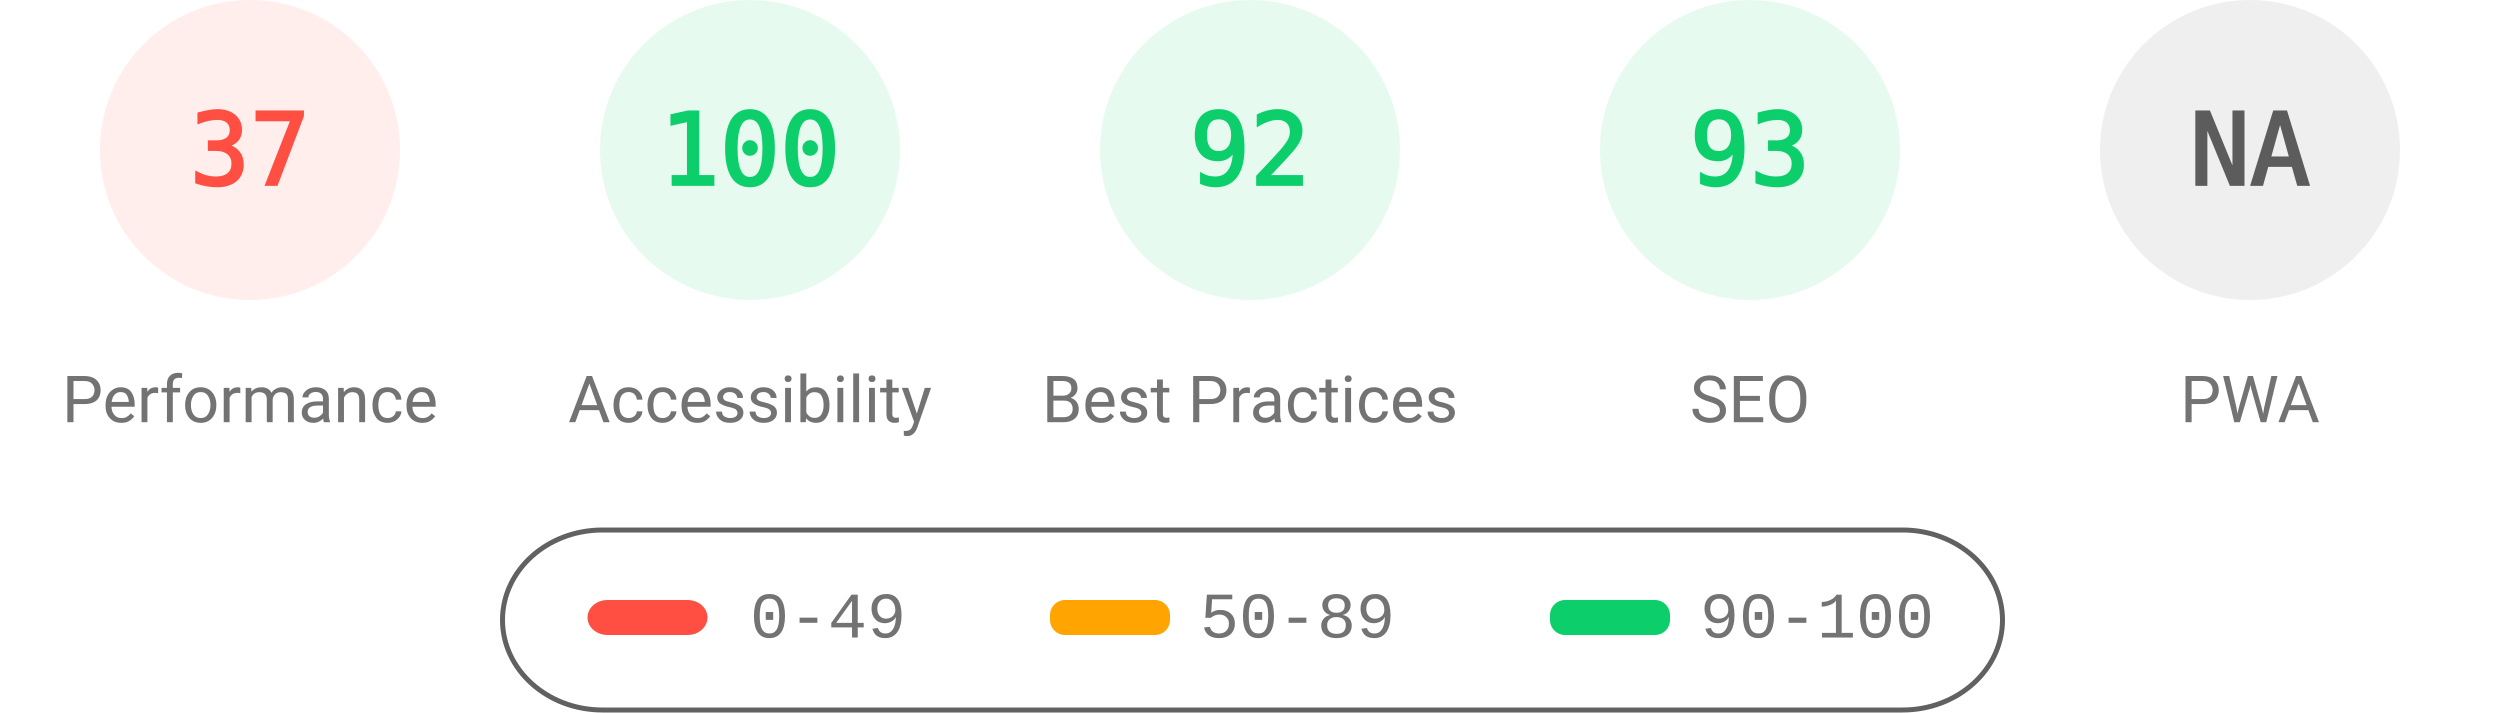
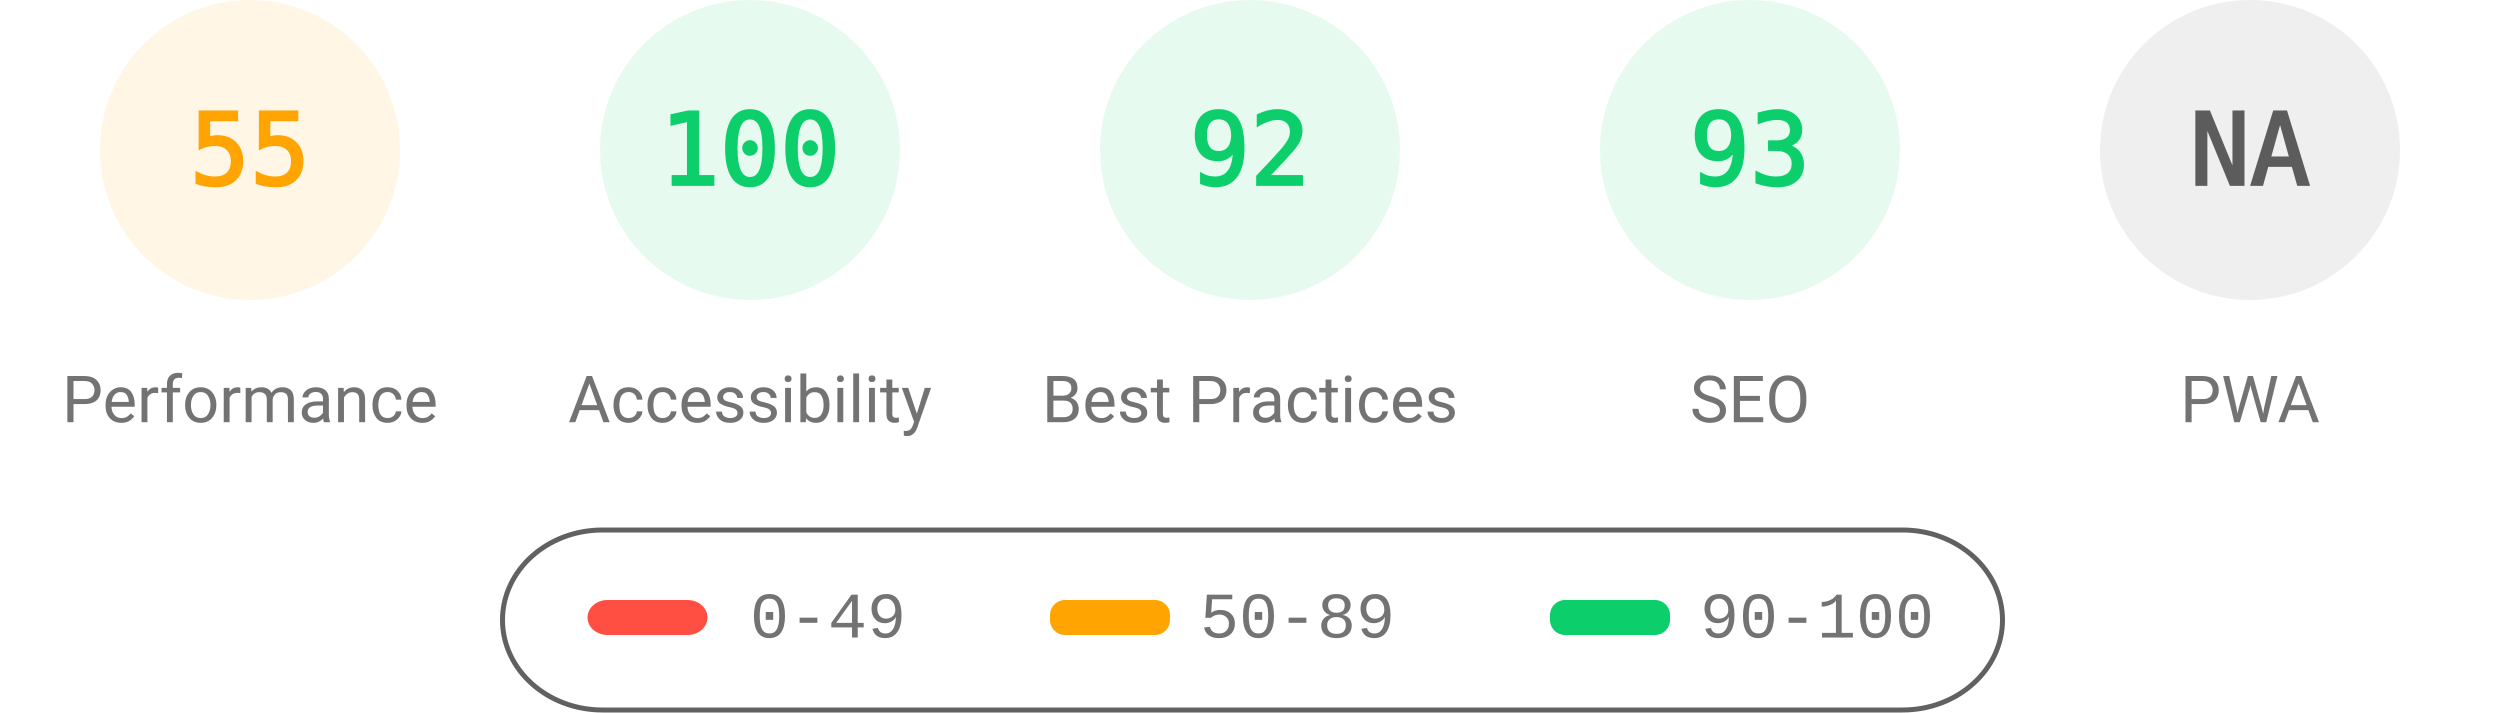
<svg xmlns="http://www.w3.org/2000/svg" fill="none" width="1000" height="285">
  <style>.gauge-base{opacity:.1}.gauge-arc{fill:none;animation-delay:250ms;stroke-linecap:round;transform:rotate(-90deg);transform-origin:100px 60px;animation:load-gauge 1s ease forwards}.guage-text{font-size:40px;font-family:monospace;text-align:center}.guage-red{color:#ff4e42;fill:#ff4e42;stroke:#ff4e42}.guage-orange{color:#ffa400;fill:#ffa400;stroke:#ffa400}.guage-green{color:#0cce6b;fill:#0cce6b;stroke:#0cce6b}.guage-undefined{color:#5c5c5c;fill:#5c5c5c;stroke:#5c5c5c}.guage-title{color:#737373;fill:#737373;stroke:none;font-size:26px;line-height:26px;font-family:Roboto,Halvetica,Arial,sans-serif}@keyframes load-gauge{from{stroke-dasharray:0 352.858}}</style>
-   <svg class="guage-div guage-perf guage-red" viewBox="0 0 200 200" width="200" height="200">
+   <svg class="guage-div guage-perf guage-orange" viewBox="0 0 200 200" width="200" height="200">
    <circle class="gauge-base" r="56" cx="100" cy="60" stroke-width="8" />
-     <circle class="gauge-arc guage-arc-1" r="56" cx="100" cy="60" stroke-width="8" style="stroke-dasharray:130.187,351.858" />
-     <text class="guage-text" x="100" y="60" alignment-baseline="central" dominant-baseline="central" text-anchor="middle">37</text>
+     <circle class="gauge-arc guage-arc-1" r="56" cx="100" cy="60" stroke-width="8" style="stroke-dasharray:193.522,351.858" />
+     <text class="guage-text" x="100" y="60" alignment-baseline="central" dominant-baseline="central" text-anchor="middle">55</text>
    <text class="guage-title" x="100" y="160" alignment-baseline="central" dominant-baseline="central" text-anchor="middle">Performance</text>
  </svg>
  <svg class="guage-div guage-acc guage-green" viewBox="0 0 200 200" width="200" height="200" x="200">
    <circle class="gauge-base" r="56" cx="100" cy="60" stroke-width="8" />
    <circle class="gauge-arc guage-arc-2" r="56" cx="100" cy="60" stroke-width="8" style="stroke-dasharray:351.858,351.858" />
    <text class="guage-text" x="100" y="60" alignment-baseline="central" dominant-baseline="central" text-anchor="middle">100</text>
    <text class="guage-title" x="100" y="160" alignment-baseline="central" dominant-baseline="central" text-anchor="middle">Accessibility</text>
  </svg>
  <svg class="guage-div guage-best guage-green" viewBox="0 0 200 200" width="200" height="200" x="400">
    <circle class="gauge-base" r="56" cx="100" cy="60" stroke-width="8" />
    <circle class="gauge-arc guage-arc-3" r="56" cx="100" cy="60" stroke-width="8" style="stroke-dasharray:323.709,351.858" />
    <text class="guage-text" x="100" y="60" alignment-baseline="central" dominant-baseline="central" text-anchor="middle">92</text>
    <text class="guage-title" x="100" y="160" alignment-baseline="central" dominant-baseline="central" text-anchor="middle">Best Practices</text>
  </svg>
  <svg class="guage-div guage-seo guage-green" viewBox="0 0 200 200" width="200" height="200" x="600">
    <circle class="gauge-base" r="56" cx="100" cy="60" stroke-width="8" />
    <circle class="gauge-arc guage-arc-4" r="56" cx="100" cy="60" stroke-width="8" style="stroke-dasharray:327.228,351.858" />
    <text class="guage-text" x="100" y="60" alignment-baseline="central" dominant-baseline="central" text-anchor="middle">93</text>
    <text class="guage-title" x="100" y="160" alignment-baseline="central" dominant-baseline="central" text-anchor="middle">SEO</text>
  </svg>
  <svg class="guage-div guage-pwa guage-undefined" viewBox="0 0 200 200" width="200" height="200" x="800">
    <circle class="gauge-base" r="56" cx="100" cy="60" stroke-width="8" />
    <circle class="gauge-arc guage-arc-4" r="56" cx="100" cy="60" stroke-width="8" style="stroke-dasharray:351.858,351.858" />
    <text class="guage-text" x="100" y="60" alignment-baseline="central" dominant-baseline="central" text-anchor="middle">NA</text>
    <text class="guage-title" x="100" y="160" alignment-baseline="central" dominant-baseline="central" text-anchor="middle">PWA</text>
  </svg>
  <svg width="604" height="76" x="200" y="210">
    <path fill="none" id="canvas_background" d="M-1-1h604v80H-1z" />
    <rect fill-opacity="0" stroke="#616161" stroke-width="2" rx="40" id="svg_2" height="72" width="600" y="2" x="1" fill="#000" />
    <rect stroke="#000" rx="8" id="svg_3" height="14" width="48" y="30" x="35" stroke-opacity="null" stroke-width="0" fill="#ff4e42" />
    <rect stroke="#000" rx="6" id="svg_4" height="14" width="48" y="30" x="220" stroke-opacity="null" stroke-width="0" fill="#ffa400" />
    <rect stroke="#000" rx="6" id="svg_5" height="14" width="48" y="30" x="420" stroke-opacity="null" stroke-width="0" fill="#0cce6b" />
    <text xml:space="preserve" text-anchor="start" font-family="'Courier New', Courier, monospace" font-size="26" id="svg_6" y="45" x="100" stroke-opacity="null" stroke-width="0" stroke="#000" fill="#737373">0-49</text>
    <text xml:space="preserve" text-anchor="start" font-family="'Courier New', Courier, monospace" font-size="26" id="svg_7" y="45" x="280" stroke-opacity="null" stroke-width="0" stroke="#000" fill="#737373">50-89</text>
    <text xml:space="preserve" text-anchor="start" font-family="'Courier New', Courier, monospace" font-size="26" id="svg_8" y="45" x="480" stroke-opacity="null" stroke-width="0" stroke="#000" fill="#737373">90-100</text>
  </svg>
</svg>
